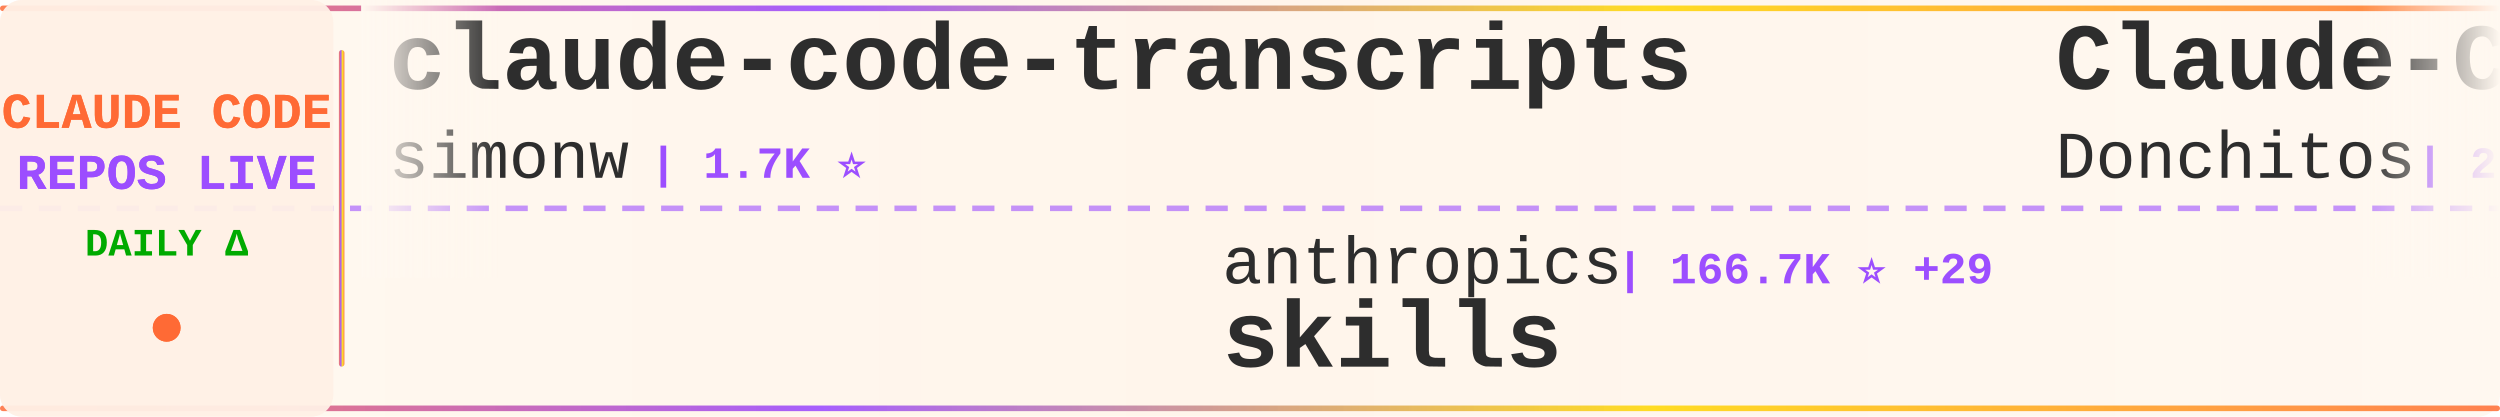
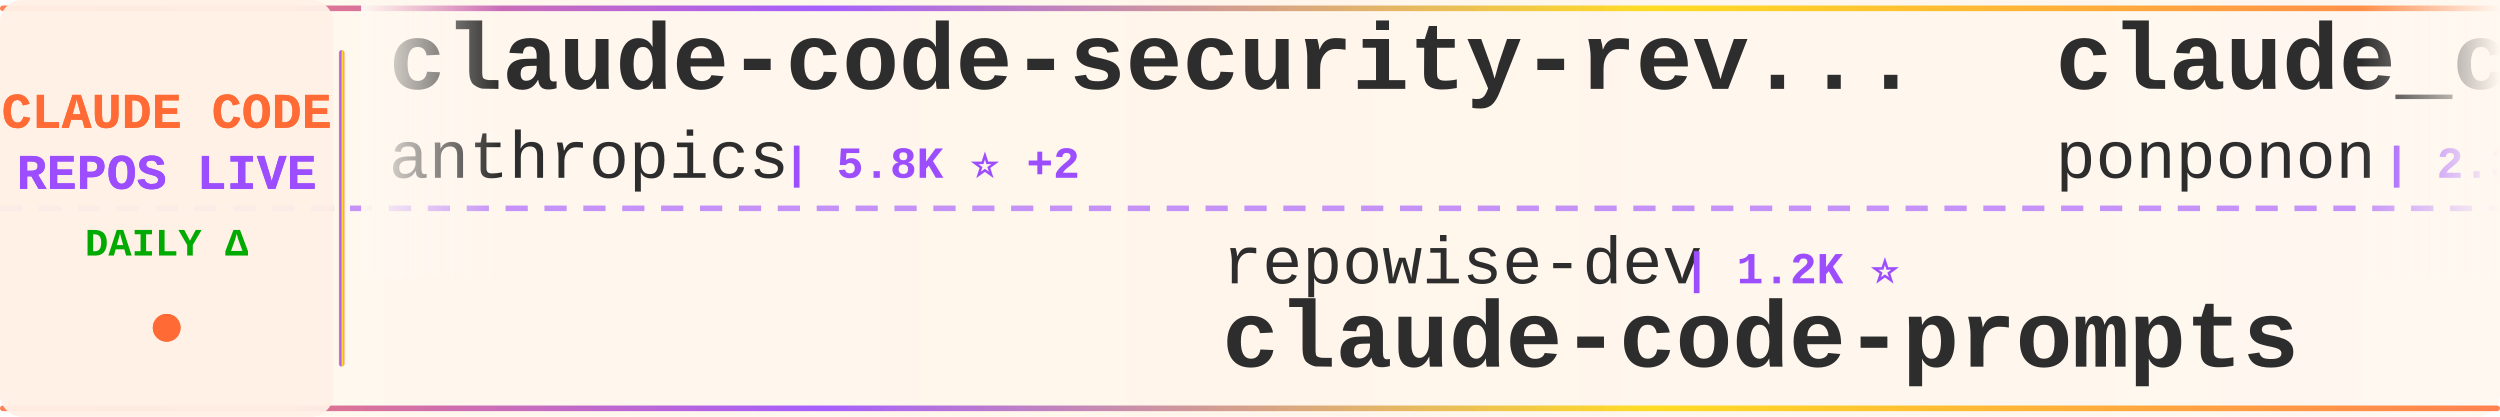
<svg xmlns="http://www.w3.org/2000/svg" width="900" height="150">
  <defs>
    <linearGradient id="tickerBg" x1="0%" y1="0%" x2="100%" y2="0%">
      <stop offset="0%" style="stop-color:#fff8f0;stop-opacity:0.98" />
      <stop offset="50%" style="stop-color:#fff5eb;stop-opacity:1" />
      <stop offset="100%" style="stop-color:#fff8f0;stop-opacity:0.98" />
    </linearGradient>
    <linearGradient id="borderGrad" x1="0%" y1="0%" x2="100%" y2="0%">
      <stop offset="0%" style="stop-color:#FF6B35;stop-opacity:0.85">
        <animate attributeName="stop-opacity" values="0.85;1;0.85" dur="2s" repeatCount="indefinite" />
      </stop>
      <stop offset="33%" style="stop-color:#9C4EFF;stop-opacity:0.9">
        <animate attributeName="stop-opacity" values="0.9;1;0.9" dur="2.2s" repeatCount="indefinite" />
      </stop>
      <stop offset="66%" style="stop-color:#FFD700;stop-opacity:0.85">
        <animate attributeName="stop-opacity" values="0.85;1;0.85" dur="1.8s" repeatCount="indefinite" />
      </stop>
      <stop offset="100%" style="stop-color:#FF6B35;stop-opacity:0.85">
        <animate attributeName="stop-opacity" values="0.85;1;0.85" dur="2s" repeatCount="indefinite" />
      </stop>
    </linearGradient>
    <filter id="textGlow">
      <feGaussianBlur stdDeviation="0.15" result="coloredBlur" />
      <feMerge>
        <feMergeNode in="coloredBlur" />
        <feMergeNode in="SourceGraphic" />
      </feMerge>
    </filter>
    <filter id="metricGlow">
      <feGaussianBlur stdDeviation="0.2" result="coloredBlur" />
      <feMerge>
        <feMergeNode in="coloredBlur" />
        <feMergeNode in="SourceGraphic" />
      </feMerge>
    </filter>
    <linearGradient id="leftFade" x1="0%" y1="0%" x2="100%" y2="0%">
      <stop offset="0%" style="stop-color:#fff8f0;stop-opacity:1" />
      <stop offset="100%" style="stop-color:#fff8f0;stop-opacity:0" />
    </linearGradient>
    <linearGradient id="rightFade" x1="0%" y1="0%" x2="100%" y2="0%">
      <stop offset="0%" style="stop-color:#fff8f0;stop-opacity:0" />
      <stop offset="100%" style="stop-color:#fff8f0;stop-opacity:1" />
    </linearGradient>
  </defs>
  <rect width="900" height="150" fill="url(#tickerBg)" rx="8" />
  <rect x="0" y="2" width="900" height="2" fill="url(#borderGrad)" rx="1" />
  <rect x="0" y="146" width="900" height="2" fill="url(#borderGrad)" rx="1" />
  <line x1="0" y1="75" x2="900" y2="75" stroke="#9C4EFF" stroke-width="2" stroke-dasharray="8 6" opacity="0.6" />
  <rect x="0" y="0" width="120" height="150" fill="#fff0e6" opacity="0.95" rx="8" />
  <text x="60" y="46" font-family="'Courier New', monospace" font-size="18" font-weight="bold" fill="#FF6B35" text-anchor="middle" filter="url(#textGlow)">
    CLAUDE CODE
  </text>
  <text x="60" y="68" font-family="'Courier New', monospace" font-size="18" font-weight="bold" fill="#9C4EFF" text-anchor="middle" filter="url(#textGlow)">
    REPOS LIVE
  </text>
  <text x="60" y="92" font-family="'Courier New', monospace" font-size="14" font-weight="bold" fill="#00aa00" text-anchor="middle">
    DAILY Δ
  </text>
  <circle cx="60" cy="118" r="5" fill="#FF6B35" filter="url(#metricGlow)">
    <animate attributeName="r" values="4;6;4" dur="1.5s" repeatCount="indefinite" />
    <animate attributeName="opacity" values="0.6;1;0.6" dur="1.5s" repeatCount="indefinite" />
  </circle>
  <rect x="122" y="18" width="2" height="114" fill="url(#borderGrad)" rx="1" />
  <clipPath id="tickerClip">
    <rect x="130" y="0" width="770" height="150" />
  </clipPath>
  <g clip-path="url(#tickerClip)">
    <g id="tickerItems">
      <animateTransform attributeName="transform" attributeType="XML" type="translate" from="0 0" to="-3000 0" dur="54s" repeatCount="indefinite" />
      <g transform="translate(0, 0)">
-         <text x="140" y="32" font-family="'Courier New', monospace" font-size="34" font-weight="bold" fill="#2d2d2d">claude-code-transcripts</text>
-         <text x="140" y="64" font-family="'Courier New', monospace" font-size="24" font-weight="normal" fill="#2d2d2d" opacity="1.0">simonw</text>
-         <text x="234" y="64" font-family="'Courier New', monospace" font-size="16" font-weight="bold" fill="#9C4EFF"> | 1.7K ⭐</text>
+         <text x="140" y="32" font-family="'Courier New', monospace" font-size="34" font-weight="bold" fill="#2d2d2d">claude-code-security-rev...</text>
+         <text x="140" y="64" font-family="'Courier New', monospace" font-size="24" font-weight="normal" fill="#2d2d2d" opacity="1.0">anthropics</text>
+         <text x="282" y="64" font-family="'Courier New', monospace" font-size="16" font-weight="bold" fill="#9C4EFF"> | 5.8K ⭐ +2</text>
      </g>
      <g transform="translate(300, 0)">
-         <text x="140" y="102" font-family="'Courier New', monospace" font-size="24" font-weight="normal" fill="#2d2d2d" opacity="1.0">anthropics</text>
-         <text x="282" y="102" font-family="'Courier New', monospace" font-size="16" font-weight="bold" fill="#9C4EFF"> | 166.7K ⭐ +29</text>
-         <text x="140" y="132" font-family="'Courier New', monospace" font-size="34" font-weight="bold" fill="#2d2d2d">skills</text>
+         <text x="140" y="102" font-family="'Courier New', monospace" font-size="24" font-weight="normal" fill="#2d2d2d" opacity="1.0">repowise-dev</text>
+         <text x="306" y="102" font-family="'Courier New', monospace" font-size="16" font-weight="bold" fill="#9C4EFF"> | 1.2K ⭐</text>
+         <text x="140" y="132" font-family="'Courier New', monospace" font-size="34" font-weight="bold" fill="#2d2d2d">claude-code-prompts</text>
      </g>
      <g transform="translate(600, 0)">
-         <text x="140" y="32" font-family="'Courier New', monospace" font-size="34" font-weight="bold" fill="#2d2d2d">Claude-Code-Game-Studios</text>
-         <text x="140" y="64" font-family="'Courier New', monospace" font-size="24" font-weight="normal" fill="#2d2d2d" opacity="1.0">Donchitos</text>
-         <text x="270" y="64" font-family="'Courier New', monospace" font-size="16" font-weight="bold" fill="#9C4EFF"> | 23.7K ⭐</text>
+         <text x="140" y="32" font-family="'Courier New', monospace" font-size="34" font-weight="bold" fill="#2d2d2d">claude_code_src</text>
+         <text x="140" y="64" font-family="'Courier New', monospace" font-size="24" font-weight="normal" fill="#2d2d2d" opacity="1.0">ponponon</text>
+         <text x="258" y="64" font-family="'Courier New', monospace" font-size="16" font-weight="bold" fill="#9C4EFF"> | 2.3K ⭐</text>
      </g>
      <g transform="translate(900, 0)">
-         <text x="140" y="102" font-family="'Courier New', monospace" font-size="24" font-weight="normal" fill="#2d2d2d" opacity="1.0">liuup</text>
-         <text x="222" y="102" font-family="'Courier New', monospace" font-size="16" font-weight="bold" fill="#9C4EFF"> | 3.7K ⭐</text>
-         <text x="140" y="132" font-family="'Courier New', monospace" font-size="34" font-weight="bold" fill="#2d2d2d">claude-code-analysis</text>
+         <text x="140" y="102" font-family="'Courier New', monospace" font-size="24" font-weight="normal" fill="#2d2d2d" opacity="1.0">pedrohcgs</text>
+         <text x="270" y="102" font-family="'Courier New', monospace" font-size="16" font-weight="bold" fill="#9C4EFF"> | 1.4K ⭐ +1</text>
+         <text x="140" y="132" font-family="'Courier New', monospace" font-size="34" font-weight="bold" fill="#2d2d2d">claude-code-my-workflow</text>
      </g>
      <g transform="translate(1200, 0)">
-         <text x="140" y="32" font-family="'Courier New', monospace" font-size="34" font-weight="bold" fill="#2d2d2d">edmunds-claude-code</text>
-         <text x="140" y="64" font-family="'Courier New', monospace" font-size="24" font-weight="normal" fill="#2d2d2d" opacity="1.0">edmund-io</text>
-         <text x="270" y="64" font-family="'Courier New', monospace" font-size="16" font-weight="bold" fill="#9C4EFF"> | 1.5K ⭐</text>
+         <text x="140" y="32" font-family="'Courier New', monospace" font-size="34" font-weight="bold" fill="#2d2d2d">claude_codex_bridge</text>
+         <text x="140" y="64" font-family="'Courier New', monospace" font-size="24" font-weight="normal" fill="#2d2d2d" opacity="1.0">SeemSeam</text>
+         <text x="258" y="64" font-family="'Courier New', monospace" font-size="16" font-weight="bold" fill="#9C4EFF"> | 3.4K ⭐</text>
      </g>
      <g transform="translate(1500, 0)">
-         <text x="140" y="102" font-family="'Courier New', monospace" font-size="24" font-weight="normal" fill="#2d2d2d" opacity="1.0">zstmfhy</text>
-         <text x="246" y="102" font-family="'Courier New', monospace" font-size="16" font-weight="bold" fill="#9C4EFF"> | 190 ⭐</text>
-         <text x="140" y="132" font-family="'Courier New', monospace" font-size="34" font-weight="bold" fill="#2d2d2d">Claude-code</text>
+         <text x="140" y="102" font-family="'Courier New', monospace" font-size="24" font-weight="normal" fill="#2d2d2d" opacity="1.0">centminmod</text>
+         <text x="282" y="102" font-family="'Courier New', monospace" font-size="16" font-weight="bold" fill="#9C4EFF"> | 2.5K ⭐</text>
+         <text x="140" y="132" font-family="'Courier New', monospace" font-size="34" font-weight="bold" fill="#2d2d2d">my-claude-code-setup</text>
      </g>
      <g transform="translate(1800, 0)">
-         <text x="140" y="32" font-family="'Courier New', monospace" font-size="34" font-weight="bold" fill="#2d2d2d">Auto-claude-code-researc...</text>
-         <text x="140" y="64" font-family="'Courier New', monospace" font-size="24" font-weight="normal" fill="#2d2d2d" opacity="1.0">wanshuiyin</text>
-         <text x="282" y="64" font-family="'Courier New', monospace" font-size="16" font-weight="bold" fill="#9C4EFF"> | 14.3K ⭐ +3</text>
+         <text x="140" y="32" font-family="'Courier New', monospace" font-size="34" font-weight="bold" fill="#2d2d2d">claude-code-showcase</text>
+         <text x="140" y="64" font-family="'Courier New', monospace" font-size="24" font-weight="normal" fill="#2d2d2d" opacity="1.0">ChrisWiles</text>
+         <text x="282" y="64" font-family="'Courier New', monospace" font-size="16" font-weight="bold" fill="#9C4EFF"> | 6.0K ⭐</text>
      </g>
      <g transform="translate(2100, 0)">
-         <text x="140" y="102" font-family="'Courier New', monospace" font-size="24" font-weight="normal" fill="#2d2d2d" opacity="1.0">Windy3f3f3f3f</text>
-         <text x="318" y="102" font-family="'Courier New', monospace" font-size="16" font-weight="bold" fill="#9C4EFF"> | 3.4K ⭐ +1</text>
-         <text x="140" y="132" font-family="'Courier New', monospace" font-size="34" font-weight="bold" fill="#2d2d2d">how-claude-code-works</text>
+         <text x="140" y="102" font-family="'Courier New', monospace" font-size="24" font-weight="normal" fill="#2d2d2d" opacity="1.0">ding113</text>
+         <text x="246" y="102" font-family="'Courier New', monospace" font-size="16" font-weight="bold" fill="#9C4EFF"> | 3.3K ⭐</text>
+         <text x="140" y="132" font-family="'Courier New', monospace" font-size="34" font-weight="bold" fill="#2d2d2d">claude-code-hub</text>
      </g>
      <g transform="translate(2400, 0)">
-         <text x="140" y="32" font-family="'Courier New', monospace" font-size="34" font-weight="bold" fill="#2d2d2d">claude-code-rev</text>
-         <text x="140" y="64" font-family="'Courier New', monospace" font-size="24" font-weight="normal" fill="#2d2d2d" opacity="1.0">oboard</text>
-         <text x="234" y="64" font-family="'Courier New', monospace" font-size="16" font-weight="bold" fill="#9C4EFF"> | 3.3K ⭐</text>
+         <text x="140" y="32" font-family="'Courier New', monospace" font-size="34" font-weight="bold" fill="#2d2d2d">claude-code-best-practic...</text>
+         <text x="140" y="64" font-family="'Courier New', monospace" font-size="24" font-weight="normal" fill="#2d2d2d" opacity="1.0">shanraisshan</text>
+         <text x="306" y="64" font-family="'Courier New', monospace" font-size="16" font-weight="bold" fill="#9C4EFF"> | 64.1K ⭐ +6</text>
      </g>
      <g transform="translate(2700, 0)">
-         <text x="140" y="102" font-family="'Courier New', monospace" font-size="24" font-weight="normal" fill="#2d2d2d" opacity="1.0">digitalsamba</text>
-         <text x="306" y="102" font-family="'Courier New', monospace" font-size="16" font-weight="bold" fill="#9C4EFF"> | 1.9K ⭐</text>
-         <text x="140" y="132" font-family="'Courier New', monospace" font-size="34" font-weight="bold" fill="#2d2d2d">claude-code-video-toolki...</text>
+         <text x="140" y="102" font-family="'Courier New', monospace" font-size="24" font-weight="normal" fill="#2d2d2d" opacity="1.0">chauncygu</text>
+         <text x="270" y="102" font-family="'Courier New', monospace" font-size="16" font-weight="bold" fill="#9C4EFF"> | 2.8K ⭐</text>
+         <text x="140" y="132" font-family="'Courier New', monospace" font-size="34" font-weight="bold" fill="#2d2d2d">collection-claude-code-s...</text>
      </g>
      <g transform="translate(3000, 0)">
-         <text x="140" y="32" font-family="'Courier New', monospace" font-size="34" font-weight="bold" fill="#2d2d2d">claude-code-transcripts</text>
-         <text x="140" y="64" font-family="'Courier New', monospace" font-size="24" font-weight="normal" fill="#2d2d2d" opacity="1.0">simonw</text>
-         <text x="234" y="64" font-family="'Courier New', monospace" font-size="16" font-weight="bold" fill="#9C4EFF"> | 1.7K ⭐</text>
+         <text x="140" y="32" font-family="'Courier New', monospace" font-size="34" font-weight="bold" fill="#2d2d2d">claude-code-security-rev...</text>
+         <text x="140" y="64" font-family="'Courier New', monospace" font-size="24" font-weight="normal" fill="#2d2d2d" opacity="1.0">anthropics</text>
+         <text x="282" y="64" font-family="'Courier New', monospace" font-size="16" font-weight="bold" fill="#9C4EFF"> | 5.8K ⭐ +2</text>
      </g>
      <g transform="translate(3300, 0)">
-         <text x="140" y="102" font-family="'Courier New', monospace" font-size="24" font-weight="normal" fill="#2d2d2d" opacity="1.0">anthropics</text>
-         <text x="282" y="102" font-family="'Courier New', monospace" font-size="16" font-weight="bold" fill="#9C4EFF"> | 166.7K ⭐ +29</text>
-         <text x="140" y="132" font-family="'Courier New', monospace" font-size="34" font-weight="bold" fill="#2d2d2d">skills</text>
+         <text x="140" y="102" font-family="'Courier New', monospace" font-size="24" font-weight="normal" fill="#2d2d2d" opacity="1.0">repowise-dev</text>
+         <text x="306" y="102" font-family="'Courier New', monospace" font-size="16" font-weight="bold" fill="#9C4EFF"> | 1.2K ⭐</text>
+         <text x="140" y="132" font-family="'Courier New', monospace" font-size="34" font-weight="bold" fill="#2d2d2d">claude-code-prompts</text>
      </g>
      <g transform="translate(3600, 0)">
-         <text x="140" y="32" font-family="'Courier New', monospace" font-size="34" font-weight="bold" fill="#2d2d2d">Claude-Code-Game-Studios</text>
-         <text x="140" y="64" font-family="'Courier New', monospace" font-size="24" font-weight="normal" fill="#2d2d2d" opacity="1.0">Donchitos</text>
-         <text x="270" y="64" font-family="'Courier New', monospace" font-size="16" font-weight="bold" fill="#9C4EFF"> | 23.7K ⭐</text>
+         <text x="140" y="32" font-family="'Courier New', monospace" font-size="34" font-weight="bold" fill="#2d2d2d">claude_code_src</text>
+         <text x="140" y="64" font-family="'Courier New', monospace" font-size="24" font-weight="normal" fill="#2d2d2d" opacity="1.0">ponponon</text>
+         <text x="258" y="64" font-family="'Courier New', monospace" font-size="16" font-weight="bold" fill="#9C4EFF"> | 2.3K ⭐</text>
      </g>
      <g transform="translate(3900, 0)">
-         <text x="140" y="102" font-family="'Courier New', monospace" font-size="24" font-weight="normal" fill="#2d2d2d" opacity="1.0">liuup</text>
-         <text x="222" y="102" font-family="'Courier New', monospace" font-size="16" font-weight="bold" fill="#9C4EFF"> | 3.7K ⭐</text>
-         <text x="140" y="132" font-family="'Courier New', monospace" font-size="34" font-weight="bold" fill="#2d2d2d">claude-code-analysis</text>
+         <text x="140" y="102" font-family="'Courier New', monospace" font-size="24" font-weight="normal" fill="#2d2d2d" opacity="1.0">pedrohcgs</text>
+         <text x="270" y="102" font-family="'Courier New', monospace" font-size="16" font-weight="bold" fill="#9C4EFF"> | 1.4K ⭐ +1</text>
+         <text x="140" y="132" font-family="'Courier New', monospace" font-size="34" font-weight="bold" fill="#2d2d2d">claude-code-my-workflow</text>
      </g>
    </g>
  </g>
  <rect x="130" y="0" width="50" height="100" fill="url(#leftFade)" />
  <rect x="850" y="0" width="50" height="100" fill="url(#rightFade)" />
</svg>
